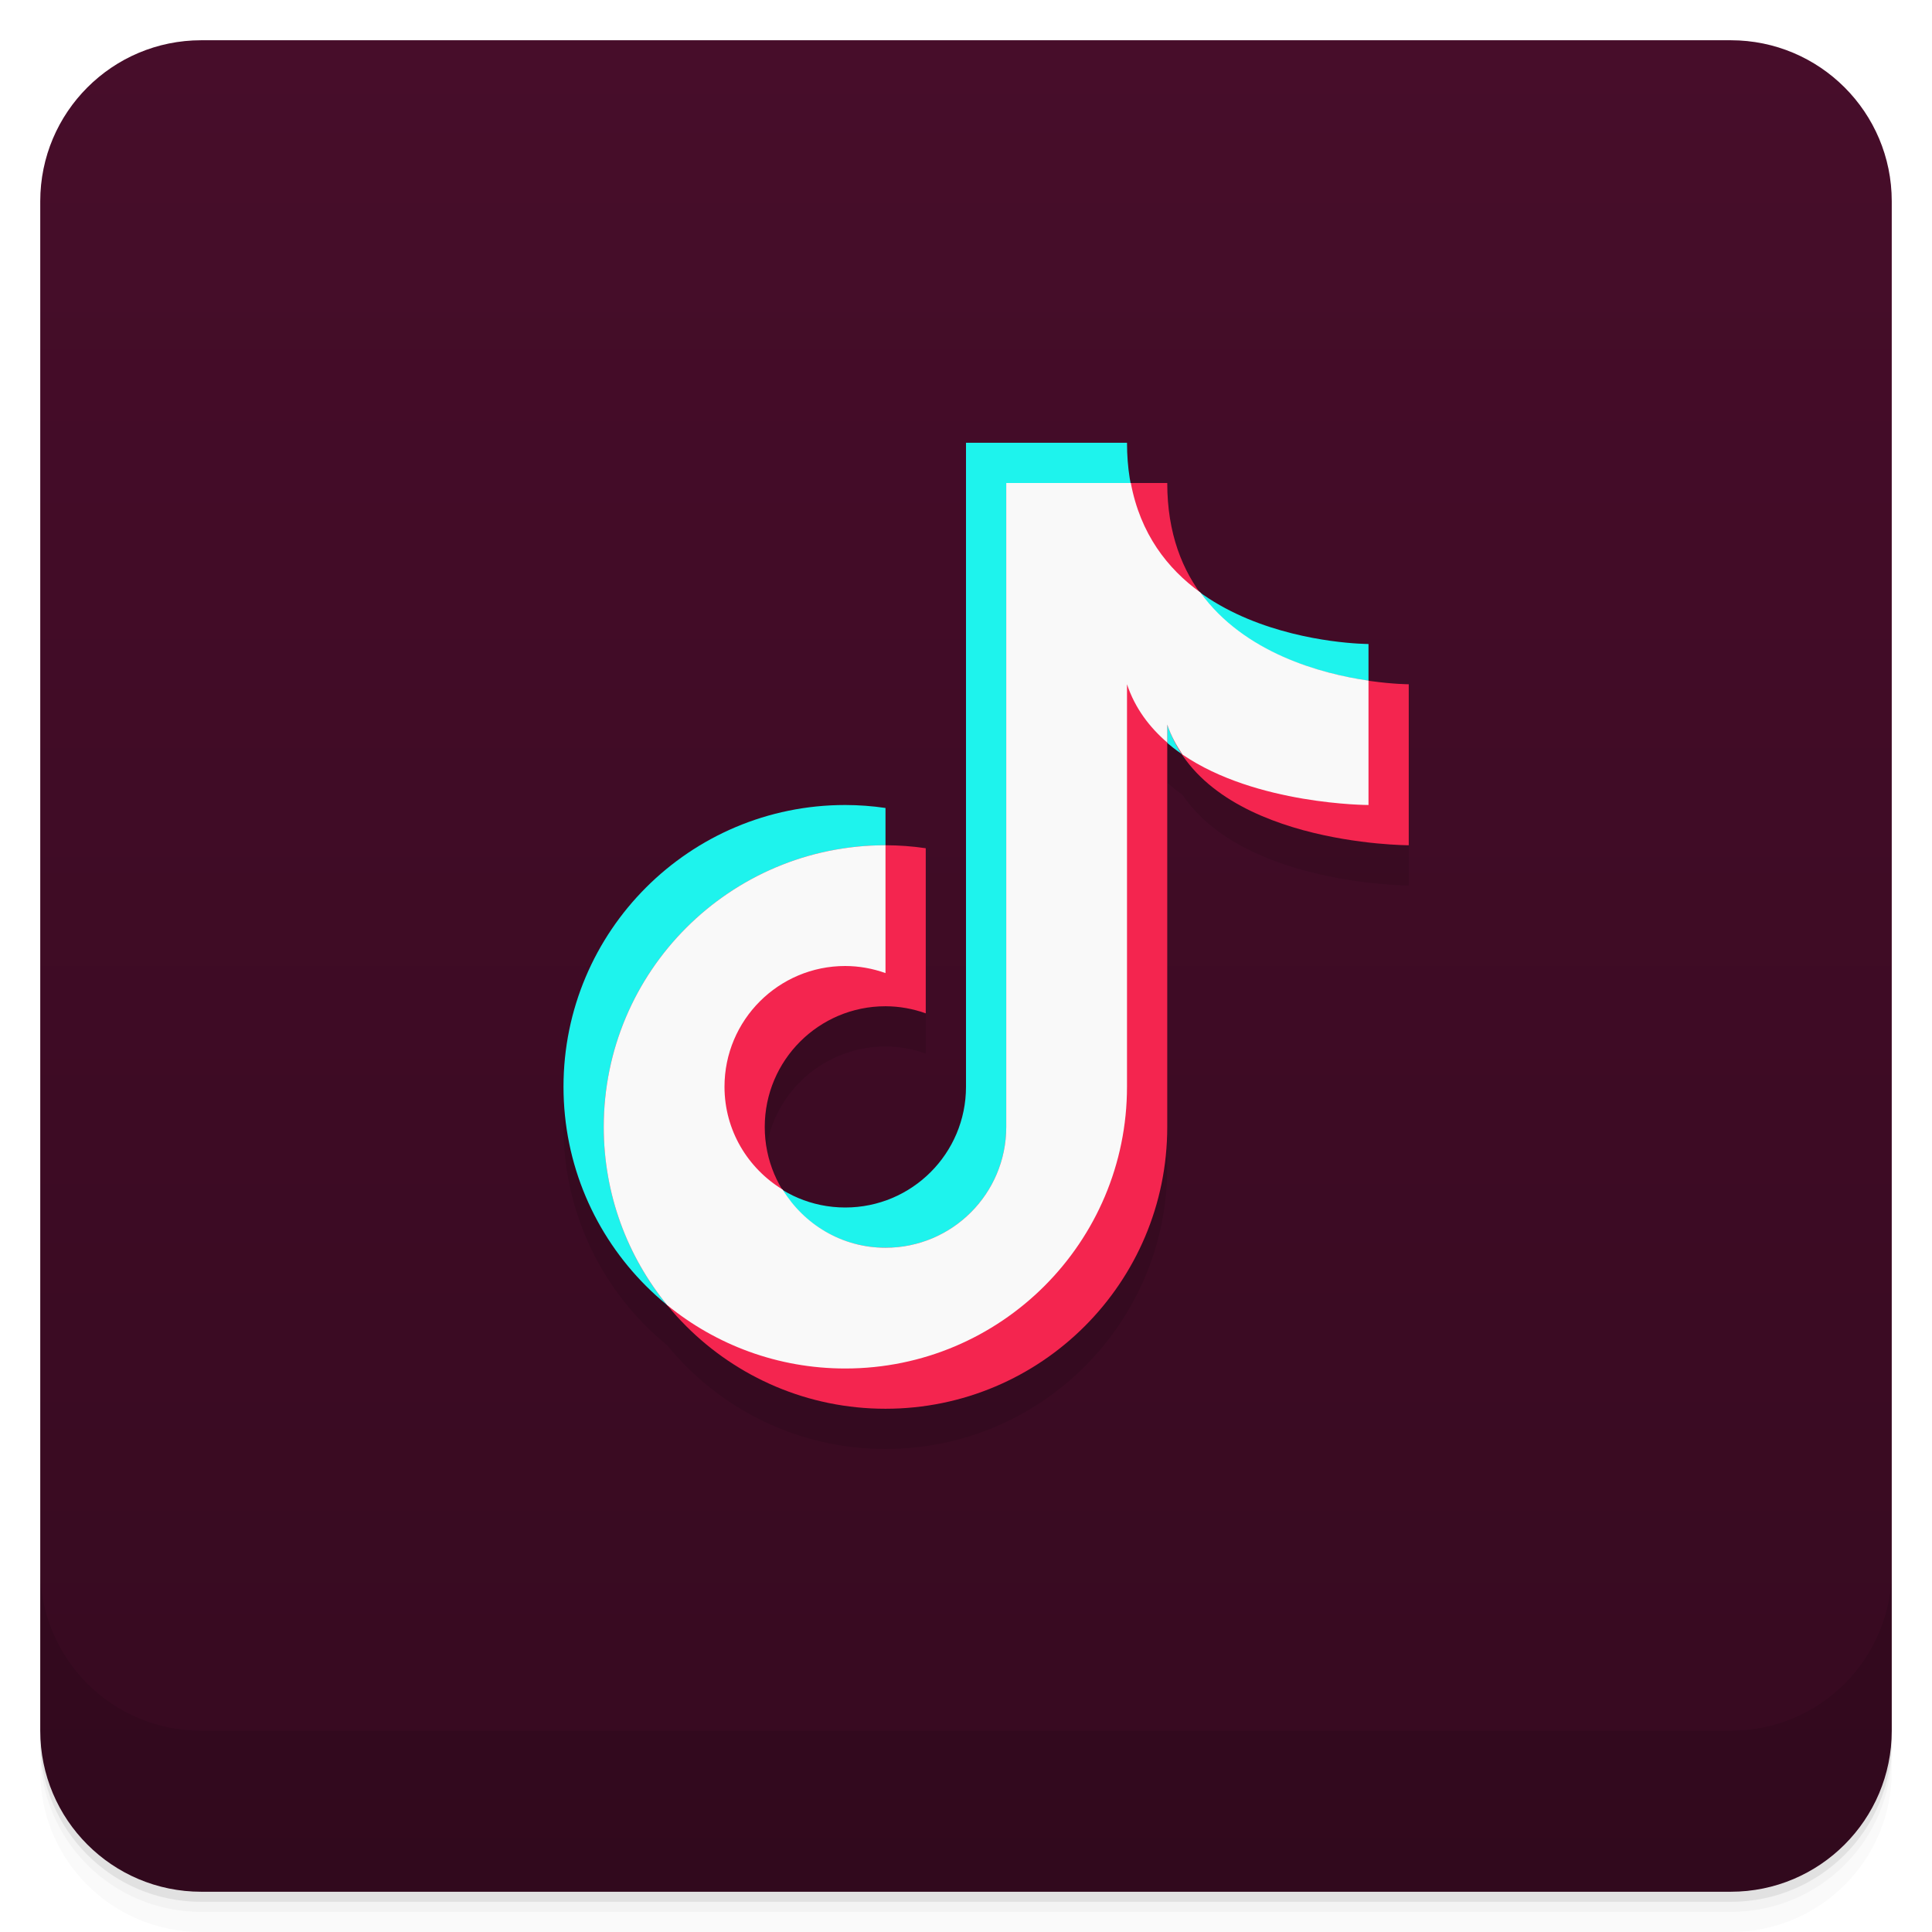
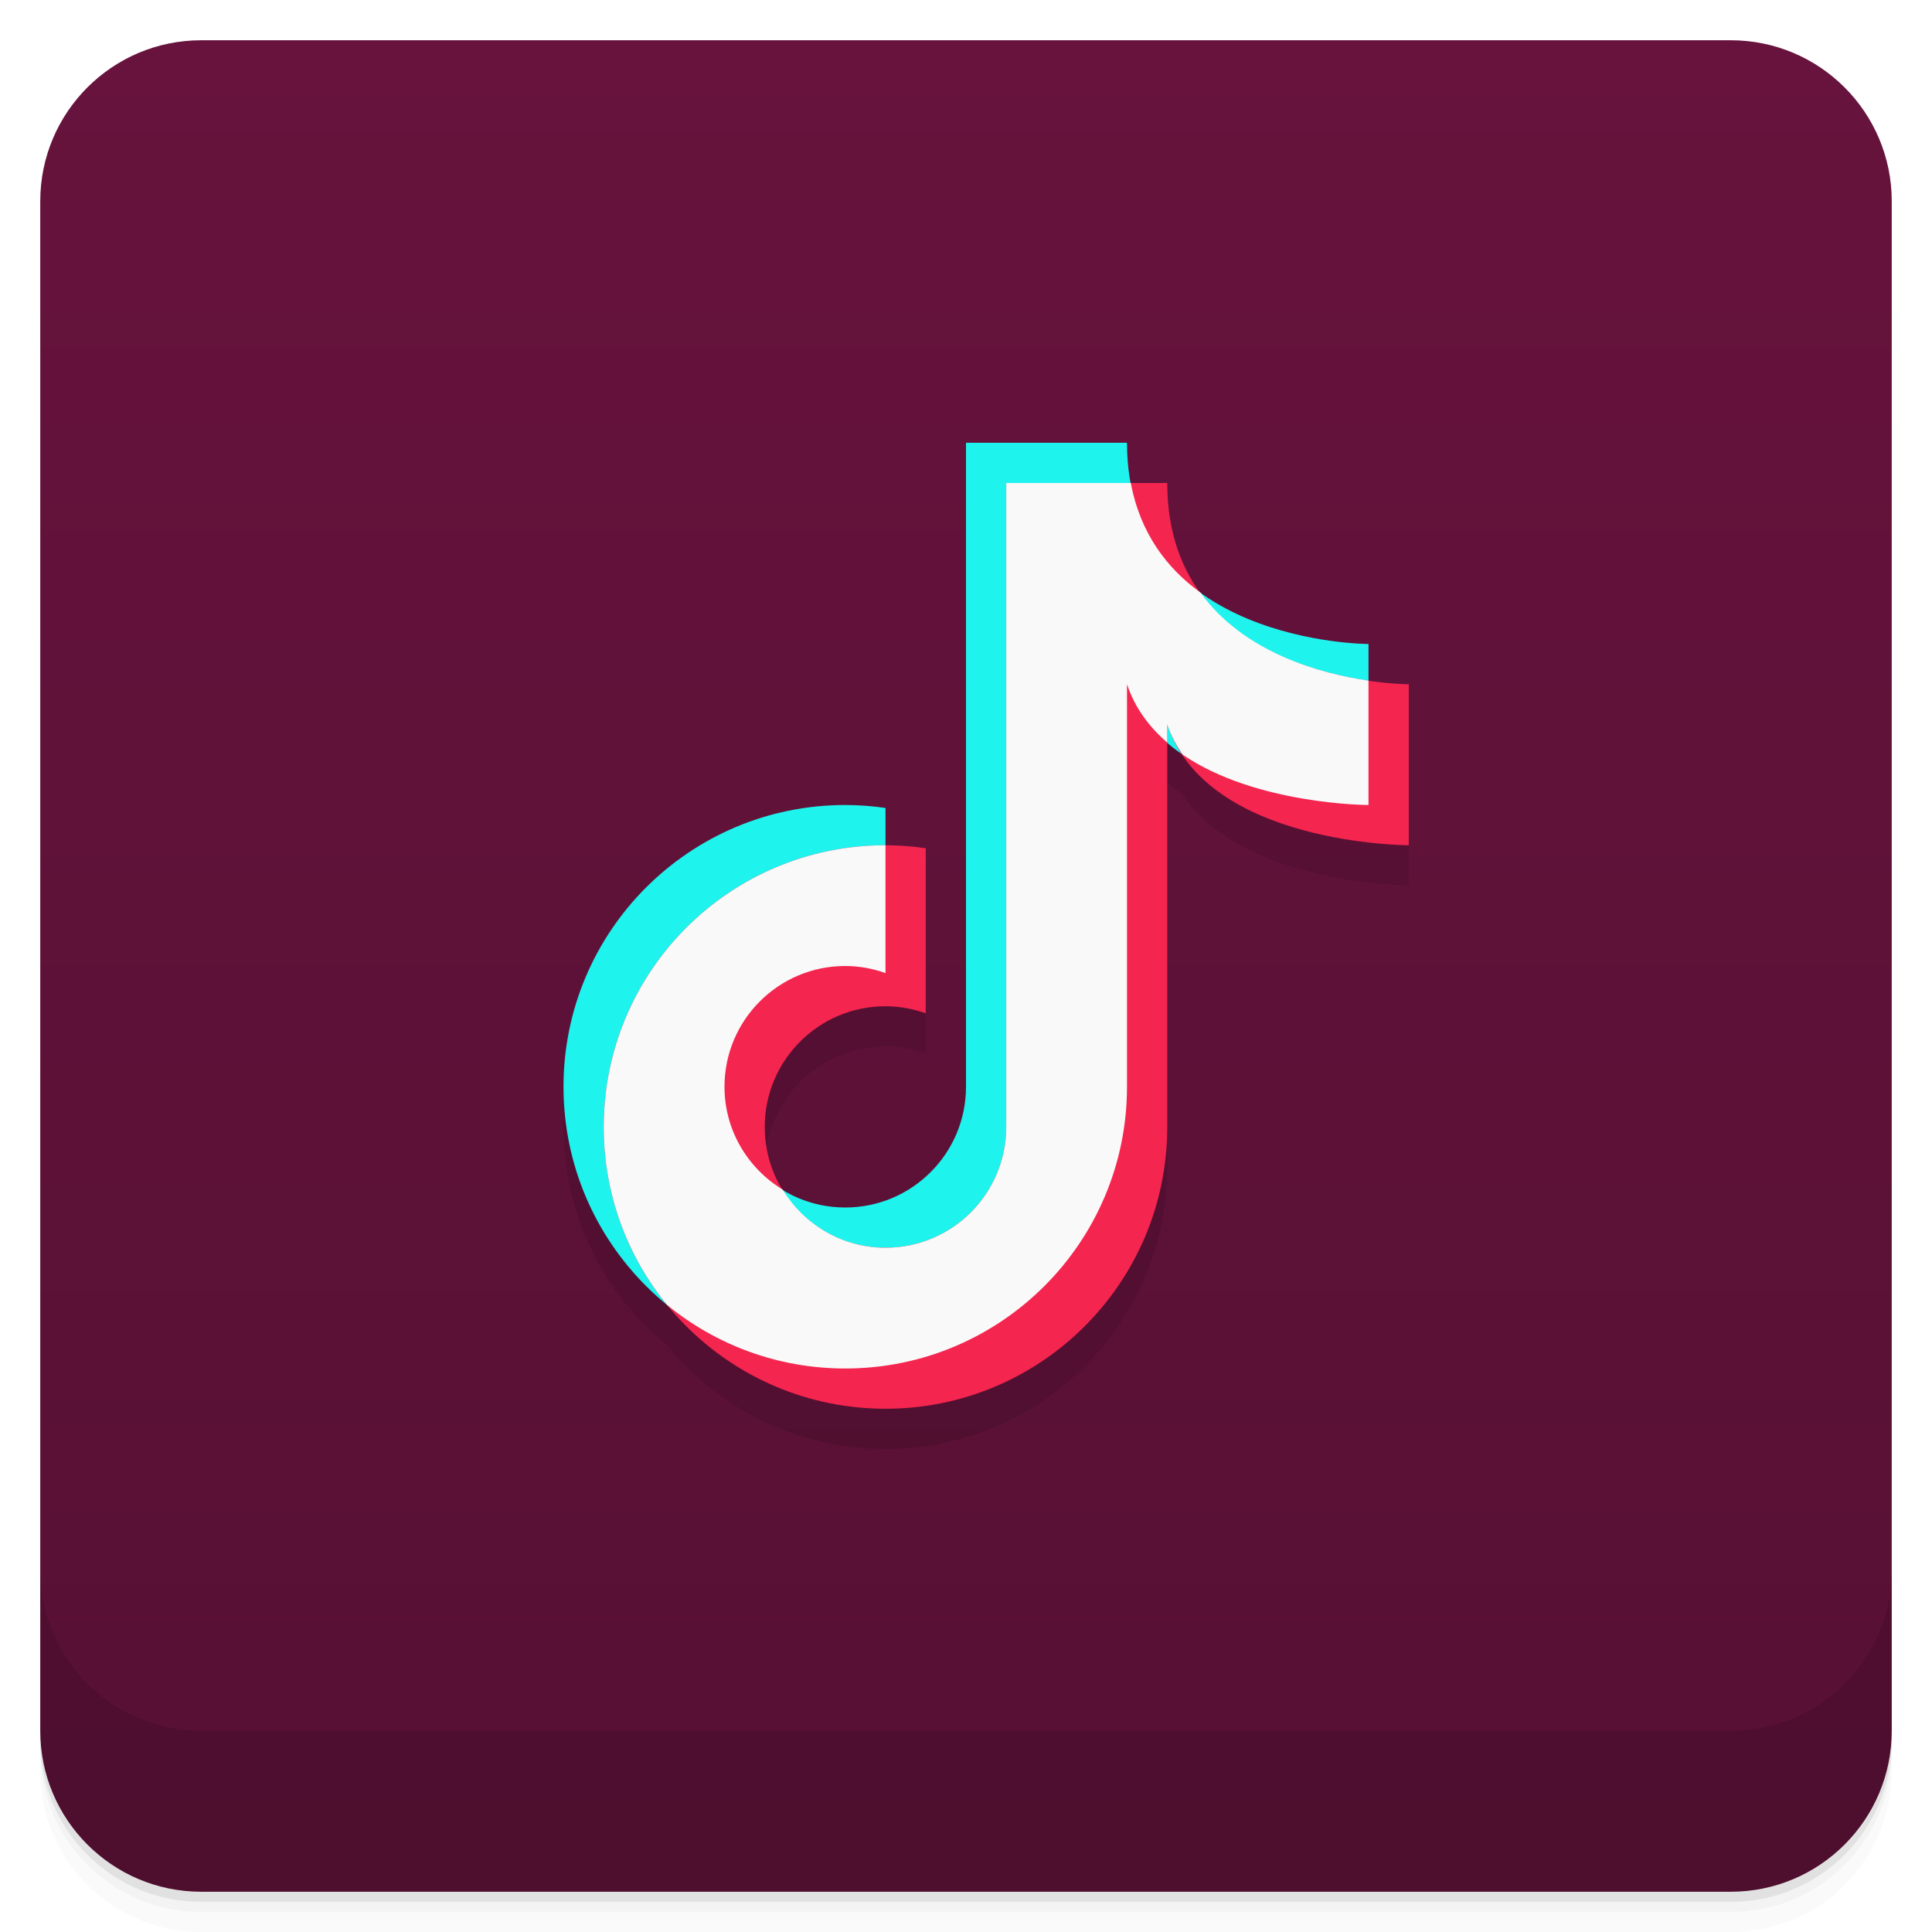
<svg xmlns="http://www.w3.org/2000/svg" version="1.1" viewBox="0 0 48 48">
  <defs>
    <linearGradient id="bg" x2="0" y1="1" y2="47" gradientUnits="userSpaceOnUse">
-       <stop style="stop-color:#470d2a" offset="0" />
-       <stop style="stop-color:#360a20" offset="1" />
+       <stop style="stop-color:#67133d" offset="0" />
+       <stop style="stop-color:#561033" offset="1" />
    </linearGradient>
  </defs>
  <path d="m1 43v0.25c0 2.216 1.784 4 4 4h38c2.216 0 4-1.784 4-4v-0.25c0 2.216-1.784 4-4 4h-38c-2.216 0-4-1.784-4-4zm0 0.5v0.5c0 2.216 1.784 4 4 4h38c2.216 0 4-1.784 4-4v-0.5c0 2.216-1.784 4-4 4h-38c-2.216 0-4-1.784-4-4z" style="opacity:.02" />
  <path d="m1 43.25v0.25c0 2.216 1.784 4 4 4h38c2.216 0 4-1.784 4-4v-0.25c0 2.216-1.784 4-4 4h-38c-2.216 0-4-1.784-4-4z" style="opacity:.05" />
  <path d="m1 43v0.25c0 2.216 1.784 4 4 4h38c2.216 0 4-1.784 4-4v-0.25c0 2.216-1.784 4-4 4h-38c-2.216 0-4-1.784-4-4z" style="opacity:.1" />
  <rect x="1" y="1" width="46" height="46" rx="4" style="fill:url(#bg)" />
  <path d="m1 39v4c0 2.216 1.784 4 4 4h38c2.216 0 4-1.784 4-4v-4c0 2.216-1.784 4-4 4h-38c-2.216 0-4-1.784-4-4z" style="opacity:.1" />
  <path d="m24 12v16c0 1.657-1.343 3-3 3-0.571 0-1.1-0.168-1.555-0.445-0.277-0.455-0.445-0.983-0.445-1.555 0-1.657 1.343-3 3-3 0.341 0.001 0.679 0.061 1 0.176v-4.102c-0.331-0.049-0.665-0.073-1-0.074v-0.926c-0.331-0.049-0.665-0.073-1-0.074-3.866 0-7 3.134-7 7 0 2.188 1.004 4.14 2.576 5.424 1.284 1.572 3.236 2.576 5.424 2.576 3.866 0 7-3.134 7-7v-9.551c0.122 0.105 0.247 0.207 0.381 0.299 1.508 2.244 5.619 2.252 5.619 2.252v-4s-0.407-0.004-1-0.09v-0.91s-2.412-0.005-4.178-1.281c-0.493-0.683-0.822-1.563-0.822-2.719h-0.904c-0.058-0.311-0.096-0.639-0.096-1z" style="opacity:.1" />
  <path d="m24 11v16c0 1.657-1.343 3-3 3s-3-1.343-3-3 1.343-3 3-3c0.341 0.001 0.679 0.061 1 0.176v-4.102c-0.331-0.049-0.665-0.073-1-0.074-3.866 0-7 3.134-7 7s3.134 7 7 7 7-3.134 7-7v-10c1 3 6 3 6 3v-4s-6 0-6-5z" style="fill:#1ef3ed" />
  <path d="m25 12v16c0 1.657-1.343 3-3 3s-3-1.343-3-3 1.343-3 3-3c0.341 0.001 0.679 0.061 1 0.176v-4.102c-0.331-0.049-0.665-0.073-1-0.074-3.866 0-7 3.134-7 7s3.134 7 7 7 7-3.134 7-7v-10c1 3 6 3 6 3v-4s-6 0-6-5z" style="fill:#f4254f" />
  <path d="m25 12v16c0 1.657-1.343 3-3 3-1.085 0-2.028-0.582-2.555-1.445-0.864-0.527-1.445-1.469-1.445-2.555 0-1.657 1.343-3 3-3 0.341 0.001 0.679 0.061 1 0.176v-3.176c-3.866 0-7 3.134-7 7 0 1.678 0.591 3.218 1.576 4.424 1.206 0.985 2.745 1.576 4.424 1.576 3.866 0 7-3.134 7-7v-10c0.198 0.595 0.558 1.067 1 1.449v-0.449c0.092 0.277 0.228 0.52 0.381 0.748 1.829 1.251 4.619 1.252 4.619 1.252v-3.09c-1.173-0.17-3.088-0.682-4.178-2.191-0.817-0.59-1.491-1.456-1.727-2.719h-3.096z" style="fill:#f9f9f9" />
</svg>
